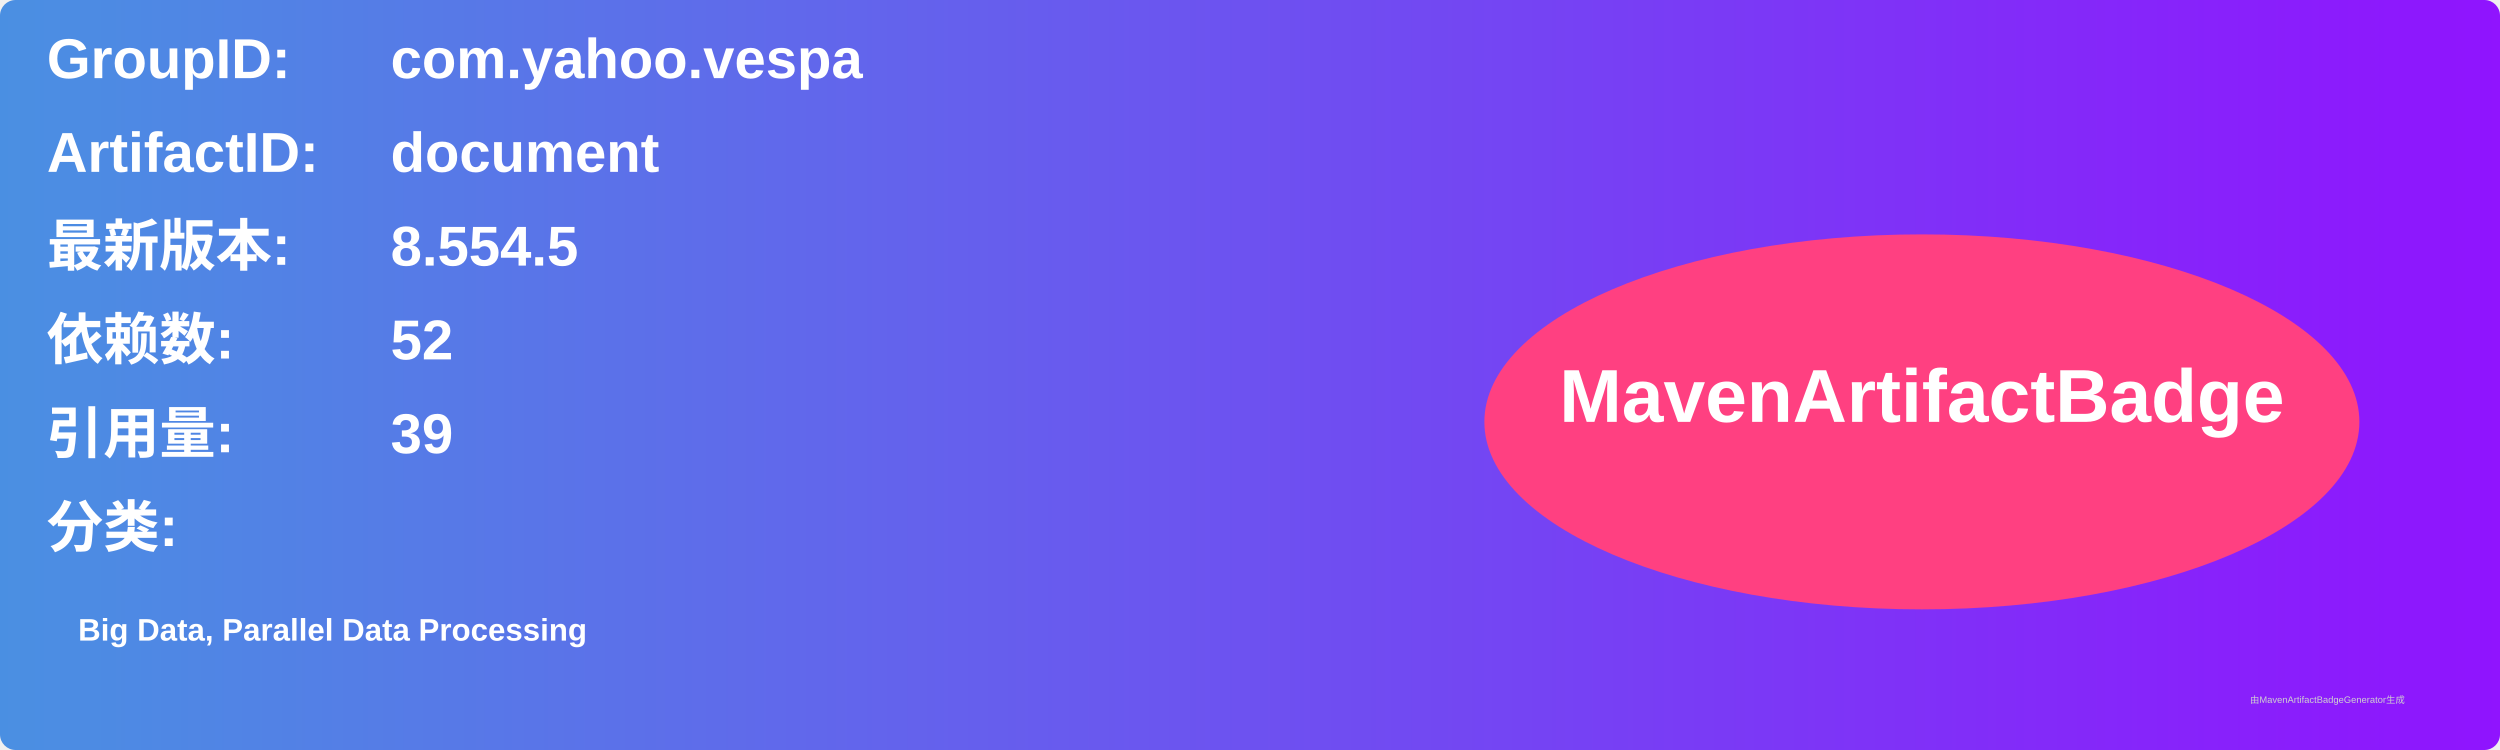
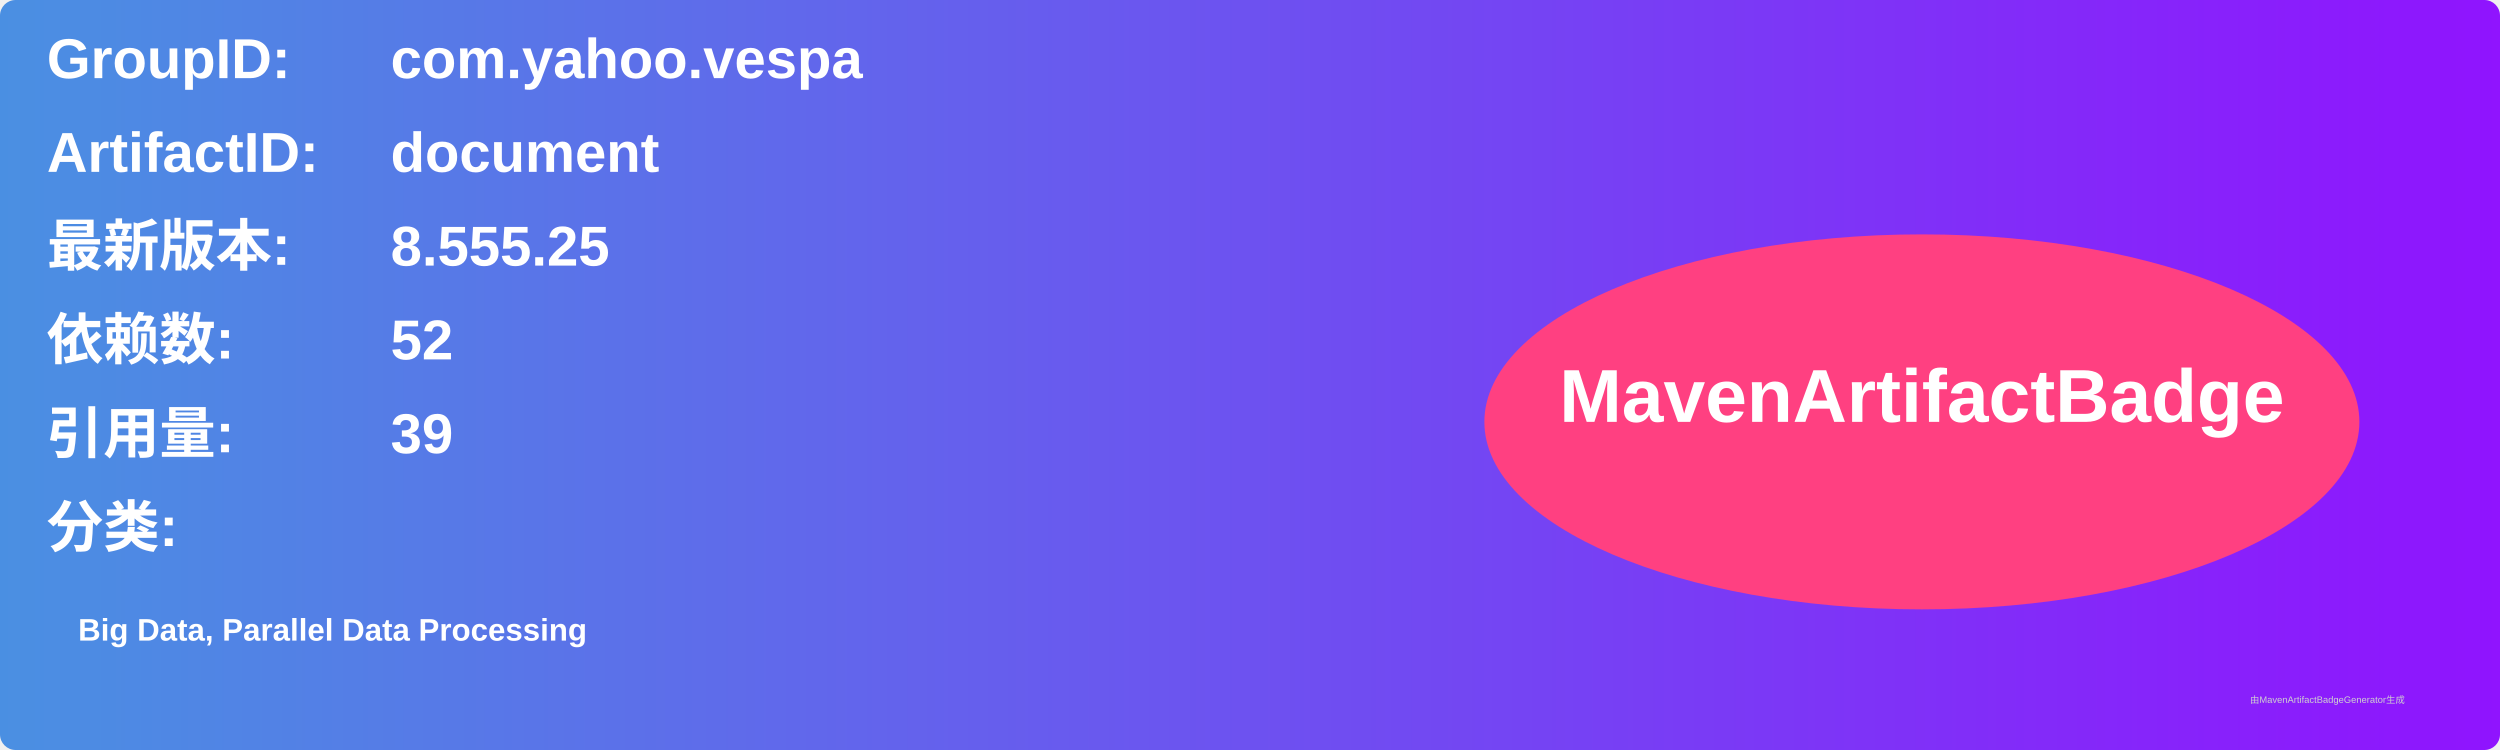
<svg xmlns="http://www.w3.org/2000/svg" width="800" height="240" viewBox="0 0 800 240">
  <linearGradient id="grad" x1="0%" y1="0%" x2="100%" y2="0%">
    <stop offset="0%" stop-color="#4a90e2" />
    <stop offset="100%" stop-color="#9013fe" />
  </linearGradient>
  <rect width="100%" height="100%" rx="5" ry="5" fill="url(#grad)" />
  <g transform="translate(15, 15)">
    <text x="0" y="10" font-family="Arial" font-size="18" fill="white" font-weight="bold" width="260">GroupID:</text>
    <text x="110" y="10" font-family="Arial" font-size="18" fill="white" font-weight="bold" width="460">com.yahoo.vespa</text>
    <text x="0" y="40" font-family="Arial" font-size="18" fill="white" font-weight="bold" width="260">ArtifactID:</text>
    <text x="110" y="40" font-family="Arial" font-size="18" fill="white" font-weight="bold" width="460">document</text>
    <text x="0" y="70" font-family="Arial" font-size="18" fill="white" font-weight="bold">最新版本:</text>
    <text x="110" y="70" font-family="Arial" font-size="18" fill="white" font-weight="bold">
-       <tspan font-weight="bold">8.554.5</tspan>
+       <tspan font-weight="bold">8.555.25</tspan>
    </text>
    <text x="0" y="100" font-family="Arial" font-size="18" fill="white" font-weight="bold">依赖数: </text>
    <text x="110" y="100" font-family="Arial" font-size="18" fill="white">
      <tspan font-weight="bold">52</tspan>
    </text>
    <text x="0" y="130" font-family="Arial" font-size="18" fill="white" font-weight="bold">引用量: </text>
    <text x="110" y="130" font-family="Arial" font-size="18" fill="white">
      <tspan font-weight="bold">39</tspan>
    </text>
    <text x="0" y="160" font-family="Arial" font-size="18" fill="white" font-weight="bold">分类:</text>
    <text x="10" y="190" font-family="Arial" font-size="10" fill="white">
      <tspan font-weight="bold">Big Data, Parallel Data Processing</tspan>
    </text>
    <ellipse cx="600" cy="120" rx="140" ry="60" fill="#ff4081" />
    <text x="600" y="120" text-anchor="middle" font-family="Arial" font-size="24" fill="white" font-weight="bold">MavenArtifactBadge</text>
  </g>
  <text x="720" y="225" font-family="Arial" font-size="3" fill="#d0d0d0">由MavenArtifactBadgeGenerator生成</text>
</svg>
